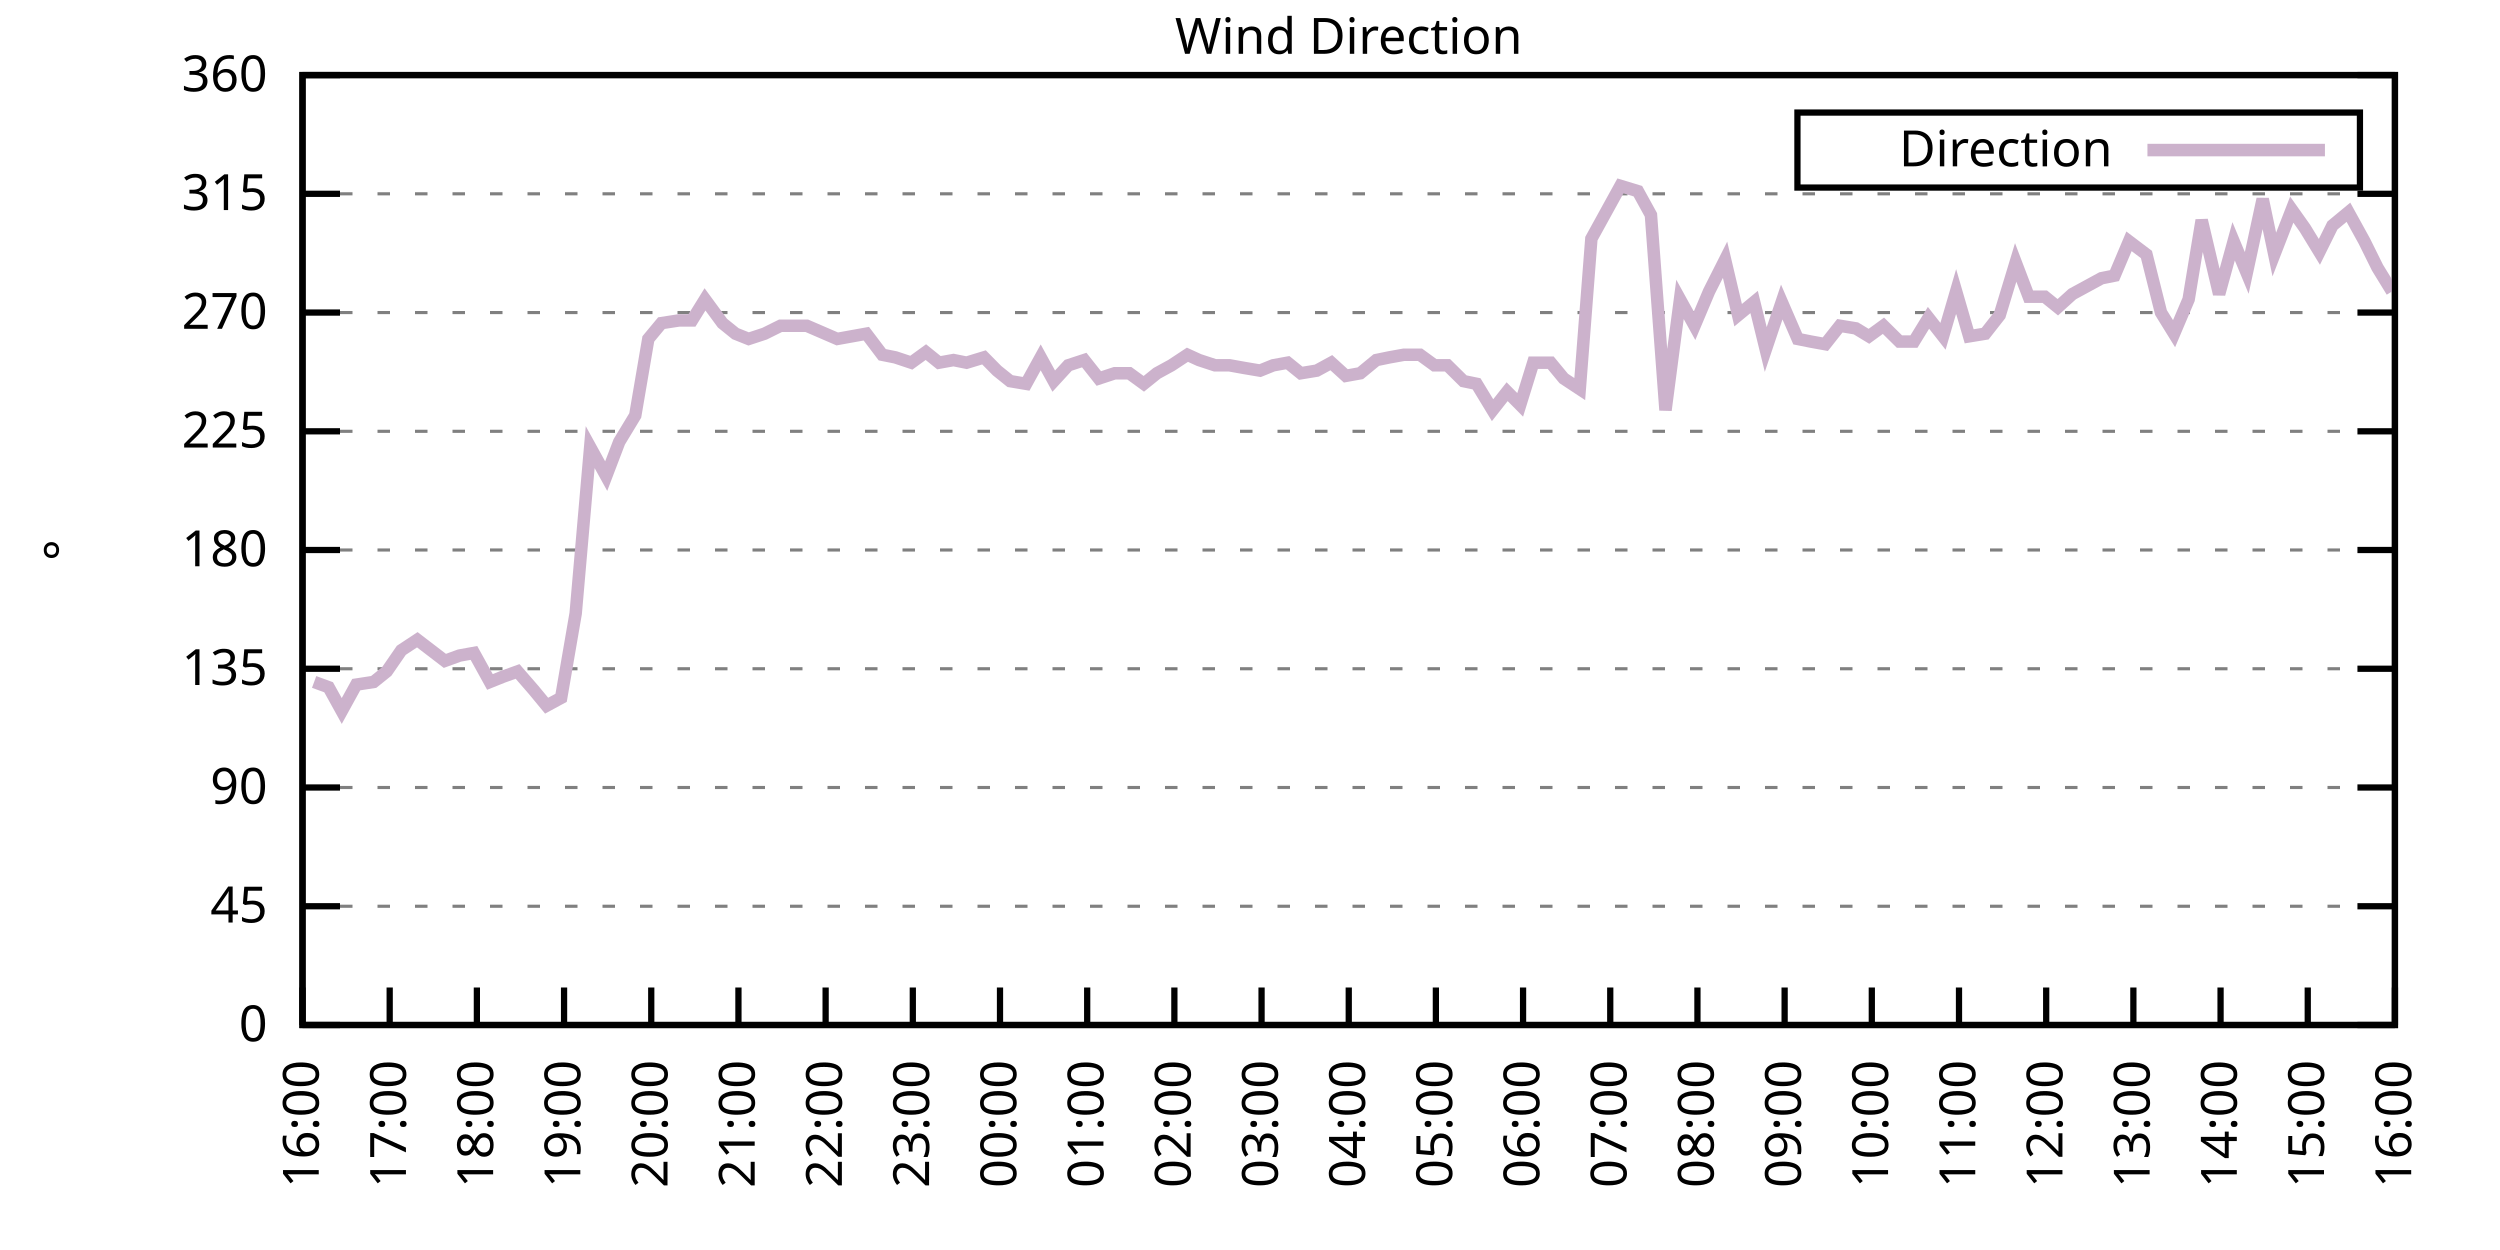
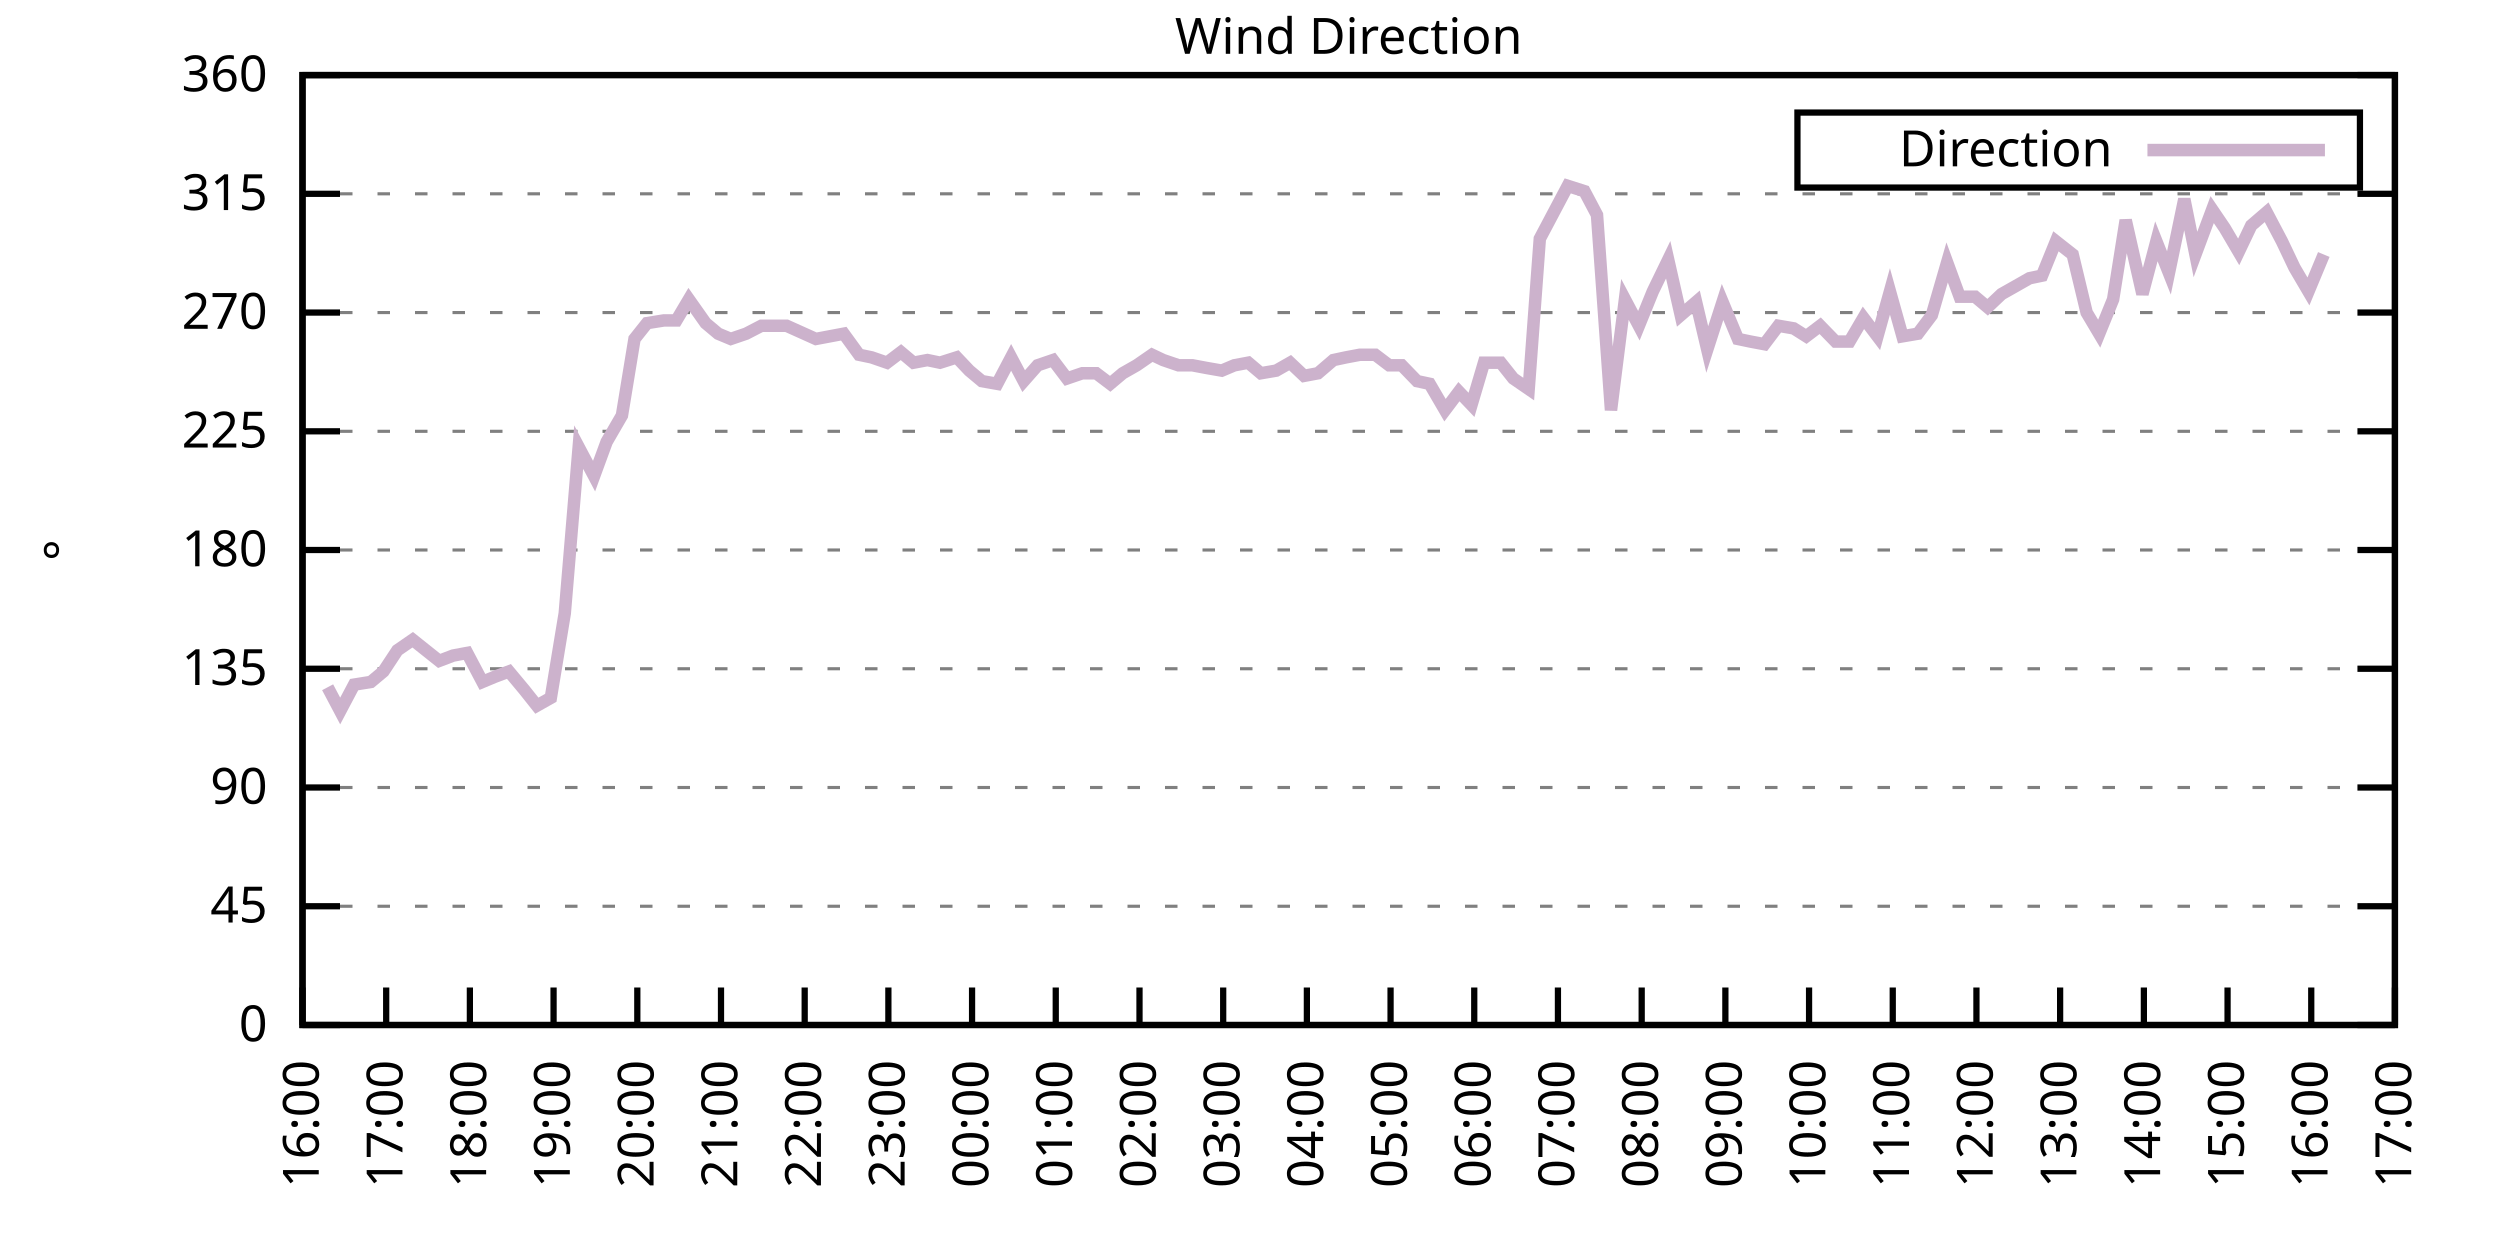
<svg xmlns="http://www.w3.org/2000/svg" xmlns:xlink="http://www.w3.org/1999/xlink" width="400" height="200" viewBox="0 0 400 200">
  <g id="gnuplot_canvas">
    <rect x="0" y="0" width="400" height="200" fill="none" />
    <defs>
      <circle id="gpDot" r="0.5" stroke-width="0.5" stroke="currentColor" />
      <path id="gpPt0" stroke-width="0.333" stroke="currentColor" d="M-1,0 h2 M0,-1 v2" />
      <path id="gpPt1" stroke-width="0.333" stroke="currentColor" d="M-1,-1 L1,1 M1,-1 L-1,1" />
      <path id="gpPt2" stroke-width="0.333" stroke="currentColor" d="M-1,0 L1,0 M0,-1 L0,1 M-1,-1 L1,1 M-1,1 L1,-1" />
      <rect id="gpPt3" stroke-width="0.333" stroke="currentColor" x="-1" y="-1" width="2" height="2" />
      <rect id="gpPt4" stroke-width="0.333" stroke="currentColor" fill="currentColor" x="-1" y="-1" width="2" height="2" />
      <circle id="gpPt5" stroke-width="0.333" stroke="currentColor" cx="0" cy="0" r="1" />
      <use xlink:href="#gpPt5" id="gpPt6" fill="currentColor" stroke="none" />
      <path id="gpPt7" stroke-width="0.333" stroke="currentColor" d="M0,-1.33 L-1.33,0.67 L1.33,0.67 z" />
      <use xlink:href="#gpPt7" id="gpPt8" fill="currentColor" stroke="none" />
      <use xlink:href="#gpPt7" id="gpPt9" stroke="currentColor" transform="rotate(180)" />
      <use xlink:href="#gpPt9" id="gpPt10" fill="currentColor" stroke="none" />
      <use xlink:href="#gpPt3" id="gpPt11" stroke="currentColor" transform="rotate(45)" />
      <use xlink:href="#gpPt11" id="gpPt12" fill="currentColor" stroke="none" />
      <path id="gpPt13" stroke-width="0.333" stroke="currentColor" d="M0,1.330 L1.265,0.411 L0.782,-1.067 L-0.782,-1.076 L-1.265,0.411 z" />
      <use xlink:href="#gpPt13" id="gpPt14" fill="currentColor" stroke="none" />
      <filter id="textbox" filterUnits="objectBoundingBox" x="0" y="0" height="1" width="1">
        <feFlood flood-color="white" flood-opacity="1" result="bgnd" />
        <feComposite in="SourceGraphic" in2="bgnd" operator="atop" />
      </filter>
      <filter id="greybox" filterUnits="objectBoundingBox" x="0" y="0" height="1" width="1">
        <feFlood flood-color="lightgrey" flood-opacity="1" result="grey" />
        <feComposite in="SourceGraphic" in2="grey" operator="atop" />
      </filter>
    </defs>
    <g fill="none" color="white" stroke="currentColor" stroke-width="1.00" stroke-linecap="butt" stroke-linejoin="miter">
</g>
    <g fill="none" color="black" stroke="currentColor" stroke-width="1.00" stroke-linecap="butt" stroke-linejoin="miter">
      <g stroke="none" shape-rendering="crispEdges">
        <polygon fill="rgb(255, 255, 255)" points="48.40,164.00 383.18,164.00 383.18,12.02 48.40,12.02 " />
      </g>
    </g>
    <g fill="none" color="black" stroke="currentColor" stroke-width="1.00" stroke-linecap="butt" stroke-linejoin="miter">
</g>
    <g fill="none" color="black" stroke="black" stroke-width="0.50" stroke-linecap="butt" stroke-linejoin="miter">
</g>
    <g fill="none" color="gray" stroke="currentColor" stroke-width="0.50" stroke-linecap="butt" stroke-linejoin="miter">
      <path stroke="gray" stroke-dasharray="2,4" class="gridline" d="M48.40,164.00 L383.19,164.00  " />
    </g>
    <g fill="none" color="gray" stroke="gray" stroke-width="1.00" stroke-linecap="butt" stroke-linejoin="miter">
</g>
    <g fill="none" color="black" stroke="currentColor" stroke-width="1.00" stroke-linecap="butt" stroke-linejoin="miter">
      <path stroke="black" d="M48.40,164.00 L54.40,164.00 M383.19,164.00 L377.19,164.00  " />
      <g transform="translate(42.80,166.60)" stroke="none" fill="black" font-family="Sans" font-size="8.00" text-anchor="end">
        <text>
          <tspan font-family="Sans"> 0</tspan>
        </text>
      </g>
    </g>
    <g fill="none" color="black" stroke="currentColor" stroke-width="1.00" stroke-linecap="butt" stroke-linejoin="miter">
</g>
    <g fill="none" color="black" stroke="black" stroke-width="0.50" stroke-linecap="butt" stroke-linejoin="miter">
</g>
    <g fill="none" color="gray" stroke="currentColor" stroke-width="0.50" stroke-linecap="butt" stroke-linejoin="miter">
      <path stroke="gray" stroke-dasharray="2,4" class="gridline" d="M48.40,145.00 L383.19,145.00  " />
    </g>
    <g fill="none" color="gray" stroke="gray" stroke-width="1.00" stroke-linecap="butt" stroke-linejoin="miter">
</g>
    <g fill="none" color="black" stroke="currentColor" stroke-width="1.00" stroke-linecap="butt" stroke-linejoin="miter">
      <path stroke="black" d="M48.40,145.00 L54.40,145.00 M383.19,145.00 L377.19,145.00  " />
      <g transform="translate(42.80,147.60)" stroke="none" fill="black" font-family="Sans" font-size="8.00" text-anchor="end">
        <text>
          <tspan font-family="Sans"> 45</tspan>
        </text>
      </g>
    </g>
    <g fill="none" color="black" stroke="currentColor" stroke-width="1.00" stroke-linecap="butt" stroke-linejoin="miter">
</g>
    <g fill="none" color="black" stroke="black" stroke-width="0.50" stroke-linecap="butt" stroke-linejoin="miter">
</g>
    <g fill="none" color="gray" stroke="currentColor" stroke-width="0.50" stroke-linecap="butt" stroke-linejoin="miter">
      <path stroke="gray" stroke-dasharray="2,4" class="gridline" d="M48.40,126.00 L383.19,126.00  " />
    </g>
    <g fill="none" color="gray" stroke="gray" stroke-width="1.00" stroke-linecap="butt" stroke-linejoin="miter">
</g>
    <g fill="none" color="black" stroke="currentColor" stroke-width="1.00" stroke-linecap="butt" stroke-linejoin="miter">
      <path stroke="black" d="M48.40,126.00 L54.40,126.00 M383.19,126.00 L377.19,126.00  " />
      <g transform="translate(42.80,128.60)" stroke="none" fill="black" font-family="Sans" font-size="8.00" text-anchor="end">
        <text>
          <tspan font-family="Sans"> 90</tspan>
        </text>
      </g>
    </g>
    <g fill="none" color="black" stroke="currentColor" stroke-width="1.00" stroke-linecap="butt" stroke-linejoin="miter">
</g>
    <g fill="none" color="black" stroke="black" stroke-width="0.50" stroke-linecap="butt" stroke-linejoin="miter">
</g>
    <g fill="none" color="gray" stroke="currentColor" stroke-width="0.50" stroke-linecap="butt" stroke-linejoin="miter">
      <path stroke="gray" stroke-dasharray="2,4" class="gridline" d="M48.40,107.00 L383.19,107.00  " />
    </g>
    <g fill="none" color="gray" stroke="gray" stroke-width="1.00" stroke-linecap="butt" stroke-linejoin="miter">
</g>
    <g fill="none" color="black" stroke="currentColor" stroke-width="1.00" stroke-linecap="butt" stroke-linejoin="miter">
      <path stroke="black" d="M48.40,107.00 L54.40,107.00 M383.19,107.00 L377.19,107.00  " />
      <g transform="translate(42.80,109.60)" stroke="none" fill="black" font-family="Sans" font-size="8.00" text-anchor="end">
        <text>
          <tspan font-family="Sans"> 135</tspan>
        </text>
      </g>
    </g>
    <g fill="none" color="black" stroke="currentColor" stroke-width="1.00" stroke-linecap="butt" stroke-linejoin="miter">
</g>
    <g fill="none" color="black" stroke="black" stroke-width="0.50" stroke-linecap="butt" stroke-linejoin="miter">
</g>
    <g fill="none" color="gray" stroke="currentColor" stroke-width="0.50" stroke-linecap="butt" stroke-linejoin="miter">
      <path stroke="gray" stroke-dasharray="2,4" class="gridline" d="M48.40,88.00 L383.19,88.00  " />
    </g>
    <g fill="none" color="gray" stroke="gray" stroke-width="1.00" stroke-linecap="butt" stroke-linejoin="miter">
</g>
    <g fill="none" color="black" stroke="currentColor" stroke-width="1.00" stroke-linecap="butt" stroke-linejoin="miter">
      <path stroke="black" d="M48.40,88.00 L54.40,88.00 M383.19,88.00 L377.19,88.00  " />
      <g transform="translate(42.80,90.60)" stroke="none" fill="black" font-family="Sans" font-size="8.00" text-anchor="end">
        <text>
          <tspan font-family="Sans"> 180</tspan>
        </text>
      </g>
    </g>
    <g fill="none" color="black" stroke="currentColor" stroke-width="1.00" stroke-linecap="butt" stroke-linejoin="miter">
</g>
    <g fill="none" color="black" stroke="black" stroke-width="0.50" stroke-linecap="butt" stroke-linejoin="miter">
</g>
    <g fill="none" color="gray" stroke="currentColor" stroke-width="0.50" stroke-linecap="butt" stroke-linejoin="miter">
      <path stroke="gray" stroke-dasharray="2,4" class="gridline" d="M48.40,69.01 L383.19,69.01  " />
    </g>
    <g fill="none" color="gray" stroke="gray" stroke-width="1.00" stroke-linecap="butt" stroke-linejoin="miter">
</g>
    <g fill="none" color="black" stroke="currentColor" stroke-width="1.00" stroke-linecap="butt" stroke-linejoin="miter">
      <path stroke="black" d="M48.40,69.01 L54.40,69.01 M383.19,69.01 L377.19,69.01  " />
      <g transform="translate(42.80,71.61)" stroke="none" fill="black" font-family="Sans" font-size="8.00" text-anchor="end">
        <text>
          <tspan font-family="Sans"> 225</tspan>
        </text>
      </g>
    </g>
    <g fill="none" color="black" stroke="currentColor" stroke-width="1.00" stroke-linecap="butt" stroke-linejoin="miter">
</g>
    <g fill="none" color="black" stroke="black" stroke-width="0.50" stroke-linecap="butt" stroke-linejoin="miter">
</g>
    <g fill="none" color="gray" stroke="currentColor" stroke-width="0.50" stroke-linecap="butt" stroke-linejoin="miter">
      <path stroke="gray" stroke-dasharray="2,4" class="gridline" d="M48.40,50.01 L383.19,50.01  " />
    </g>
    <g fill="none" color="gray" stroke="gray" stroke-width="1.00" stroke-linecap="butt" stroke-linejoin="miter">
</g>
    <g fill="none" color="black" stroke="currentColor" stroke-width="1.00" stroke-linecap="butt" stroke-linejoin="miter">
      <path stroke="black" d="M48.40,50.01 L54.40,50.01 M383.19,50.01 L377.19,50.01  " />
      <g transform="translate(42.80,52.61)" stroke="none" fill="black" font-family="Sans" font-size="8.00" text-anchor="end">
        <text>
          <tspan font-family="Sans"> 270</tspan>
        </text>
      </g>
    </g>
    <g fill="none" color="black" stroke="currentColor" stroke-width="1.00" stroke-linecap="butt" stroke-linejoin="miter">
</g>
    <g fill="none" color="black" stroke="black" stroke-width="0.50" stroke-linecap="butt" stroke-linejoin="miter">
</g>
    <g fill="none" color="gray" stroke="currentColor" stroke-width="0.50" stroke-linecap="butt" stroke-linejoin="miter">
      <path stroke="gray" stroke-dasharray="2,4" class="gridline" d="M48.40,31.01 L383.19,31.01  " />
    </g>
    <g fill="none" color="gray" stroke="gray" stroke-width="1.00" stroke-linecap="butt" stroke-linejoin="miter">
</g>
    <g fill="none" color="black" stroke="currentColor" stroke-width="1.00" stroke-linecap="butt" stroke-linejoin="miter">
      <path stroke="black" d="M48.40,31.01 L54.40,31.01 M383.19,31.01 L377.19,31.01  " />
      <g transform="translate(42.80,33.61)" stroke="none" fill="black" font-family="Sans" font-size="8.00" text-anchor="end">
        <text>
          <tspan font-family="Sans"> 315</tspan>
        </text>
      </g>
    </g>
    <g fill="none" color="black" stroke="currentColor" stroke-width="1.00" stroke-linecap="butt" stroke-linejoin="miter">
</g>
    <g fill="none" color="black" stroke="black" stroke-width="0.50" stroke-linecap="butt" stroke-linejoin="miter">
</g>
    <g fill="none" color="gray" stroke="currentColor" stroke-width="0.50" stroke-linecap="butt" stroke-linejoin="miter">
      <path stroke="gray" stroke-dasharray="2,4" class="gridline" d="M48.40,12.01 L383.19,12.01  " />
    </g>
    <g fill="none" color="gray" stroke="gray" stroke-width="1.00" stroke-linecap="butt" stroke-linejoin="miter">
</g>
    <g fill="none" color="black" stroke="currentColor" stroke-width="1.00" stroke-linecap="butt" stroke-linejoin="miter">
      <path stroke="black" d="M48.40,12.01 L54.40,12.01 M383.19,12.01 L377.19,12.01  " />
      <g transform="translate(42.80,14.61)" stroke="none" fill="black" font-family="Sans" font-size="8.00" text-anchor="end">
        <text>
          <tspan font-family="Sans"> 360</tspan>
        </text>
      </g>
    </g>
    <g fill="none" color="black" stroke="currentColor" stroke-width="1.00" stroke-linecap="butt" stroke-linejoin="miter">
      <path stroke="black" d="M48.40,164.00 L48.40,158.00  " />
      <g transform="translate(51.00,169.60) rotate(270.00)" stroke="none" fill="black" font-family="Sans" font-size="8.00" text-anchor="end">
        <text>
          <tspan font-family="Sans">16:00</tspan>
        </text>
      </g>
    </g>
    <g fill="none" color="black" stroke="currentColor" stroke-width="1.00" stroke-linecap="butt" stroke-linejoin="miter">
-       <path stroke="black" d="M62.35,164.00 L62.35,158.00  " />
-       <g transform="translate(64.95,169.60) rotate(270.00)" stroke="none" fill="black" font-family="Sans" font-size="8.00" text-anchor="end">
+       <path stroke="black" d="M61.79,164.00 L61.79,158.00  " />
+       <g transform="translate(64.39,169.60) rotate(270.00)" stroke="none" fill="black" font-family="Sans" font-size="8.00" text-anchor="end">
        <text>
          <tspan font-family="Sans">17:00</tspan>
        </text>
      </g>
    </g>
    <g fill="none" color="black" stroke="currentColor" stroke-width="1.00" stroke-linecap="butt" stroke-linejoin="miter">
-       <path stroke="black" d="M76.30,164.00 L76.30,158.00  " />
-       <g transform="translate(78.90,169.60) rotate(270.00)" stroke="none" fill="black" font-family="Sans" font-size="8.00" text-anchor="end">
+       <path stroke="black" d="M75.18,164.00 L75.18,158.00  " />
+       <g transform="translate(77.78,169.60) rotate(270.00)" stroke="none" fill="black" font-family="Sans" font-size="8.00" text-anchor="end">
        <text>
          <tspan font-family="Sans">18:00</tspan>
        </text>
      </g>
    </g>
    <g fill="none" color="black" stroke="currentColor" stroke-width="1.00" stroke-linecap="butt" stroke-linejoin="miter">
-       <path stroke="black" d="M90.25,164.00 L90.25,158.00  " />
-       <g transform="translate(92.85,169.60) rotate(270.00)" stroke="none" fill="black" font-family="Sans" font-size="8.00" text-anchor="end">
+       <path stroke="black" d="M88.57,164.00 L88.57,158.00  " />
+       <g transform="translate(91.17,169.60) rotate(270.00)" stroke="none" fill="black" font-family="Sans" font-size="8.00" text-anchor="end">
        <text>
          <tspan font-family="Sans">19:00</tspan>
        </text>
      </g>
    </g>
    <g fill="none" color="black" stroke="currentColor" stroke-width="1.00" stroke-linecap="butt" stroke-linejoin="miter">
-       <path stroke="black" d="M104.20,164.00 L104.20,158.00  " />
-       <g transform="translate(106.80,169.60) rotate(270.00)" stroke="none" fill="black" font-family="Sans" font-size="8.00" text-anchor="end">
+       <path stroke="black" d="M101.97,164.00 L101.97,158.00  " />
+       <g transform="translate(104.57,169.60) rotate(270.00)" stroke="none" fill="black" font-family="Sans" font-size="8.00" text-anchor="end">
        <text>
          <tspan font-family="Sans">20:00</tspan>
        </text>
      </g>
    </g>
    <g fill="none" color="black" stroke="currentColor" stroke-width="1.00" stroke-linecap="butt" stroke-linejoin="miter">
-       <path stroke="black" d="M118.15,164.00 L118.15,158.00  " />
-       <g transform="translate(120.75,169.60) rotate(270.00)" stroke="none" fill="black" font-family="Sans" font-size="8.00" text-anchor="end">
+       <path stroke="black" d="M115.36,164.00 L115.36,158.00  " />
+       <g transform="translate(117.96,169.60) rotate(270.00)" stroke="none" fill="black" font-family="Sans" font-size="8.00" text-anchor="end">
        <text>
          <tspan font-family="Sans">21:00</tspan>
        </text>
      </g>
    </g>
    <g fill="none" color="black" stroke="currentColor" stroke-width="1.00" stroke-linecap="butt" stroke-linejoin="miter">
-       <path stroke="black" d="M132.10,164.00 L132.10,158.00  " />
-       <g transform="translate(134.70,169.60) rotate(270.00)" stroke="none" fill="black" font-family="Sans" font-size="8.00" text-anchor="end">
+       <path stroke="black" d="M128.75,164.00 L128.75,158.00  " />
+       <g transform="translate(131.35,169.60) rotate(270.00)" stroke="none" fill="black" font-family="Sans" font-size="8.00" text-anchor="end">
        <text>
          <tspan font-family="Sans">22:00</tspan>
        </text>
      </g>
    </g>
    <g fill="none" color="black" stroke="currentColor" stroke-width="1.00" stroke-linecap="butt" stroke-linejoin="miter">
-       <path stroke="black" d="M146.05,164.00 L146.05,158.00  " />
-       <g transform="translate(148.65,169.60) rotate(270.00)" stroke="none" fill="black" font-family="Sans" font-size="8.00" text-anchor="end">
+       <path stroke="black" d="M142.14,164.00 L142.14,158.00  " />
+       <g transform="translate(144.74,169.60) rotate(270.00)" stroke="none" fill="black" font-family="Sans" font-size="8.00" text-anchor="end">
        <text>
          <tspan font-family="Sans">23:00</tspan>
        </text>
      </g>
    </g>
    <g fill="none" color="black" stroke="currentColor" stroke-width="1.00" stroke-linecap="butt" stroke-linejoin="miter">
-       <path stroke="black" d="M160.00,164.00 L160.00,158.00  " />
-       <g transform="translate(162.60,169.60) rotate(270.00)" stroke="none" fill="black" font-family="Sans" font-size="8.00" text-anchor="end">
+       <path stroke="black" d="M155.53,164.00 L155.53,158.00  " />
+       <g transform="translate(158.13,169.60) rotate(270.00)" stroke="none" fill="black" font-family="Sans" font-size="8.00" text-anchor="end">
        <text>
          <tspan font-family="Sans">00:00</tspan>
        </text>
      </g>
    </g>
    <g fill="none" color="black" stroke="currentColor" stroke-width="1.00" stroke-linecap="butt" stroke-linejoin="miter">
-       <path stroke="black" d="M173.95,164.00 L173.95,158.00  " />
-       <g transform="translate(176.55,169.60) rotate(270.00)" stroke="none" fill="black" font-family="Sans" font-size="8.00" text-anchor="end">
+       <path stroke="black" d="M168.92,164.00 L168.92,158.00  " />
+       <g transform="translate(171.52,169.60) rotate(270.00)" stroke="none" fill="black" font-family="Sans" font-size="8.00" text-anchor="end">
        <text>
          <tspan font-family="Sans">01:00</tspan>
        </text>
      </g>
    </g>
    <g fill="none" color="black" stroke="currentColor" stroke-width="1.00" stroke-linecap="butt" stroke-linejoin="miter">
-       <path stroke="black" d="M187.90,164.00 L187.90,158.00  " />
-       <g transform="translate(190.50,169.60) rotate(270.00)" stroke="none" fill="black" font-family="Sans" font-size="8.00" text-anchor="end">
+       <path stroke="black" d="M182.32,164.00 L182.32,158.00  " />
+       <g transform="translate(184.92,169.60) rotate(270.00)" stroke="none" fill="black" font-family="Sans" font-size="8.00" text-anchor="end">
        <text>
          <tspan font-family="Sans">02:00</tspan>
        </text>
      </g>
    </g>
    <g fill="none" color="black" stroke="currentColor" stroke-width="1.00" stroke-linecap="butt" stroke-linejoin="miter">
-       <path stroke="black" d="M201.85,164.00 L201.85,158.00  " />
-       <g transform="translate(204.45,169.60) rotate(270.00)" stroke="none" fill="black" font-family="Sans" font-size="8.00" text-anchor="end">
+       <path stroke="black" d="M195.71,164.00 L195.71,158.00  " />
+       <g transform="translate(198.31,169.60) rotate(270.00)" stroke="none" fill="black" font-family="Sans" font-size="8.00" text-anchor="end">
        <text>
          <tspan font-family="Sans">03:00</tspan>
        </text>
      </g>
    </g>
    <g fill="none" color="black" stroke="currentColor" stroke-width="1.00" stroke-linecap="butt" stroke-linejoin="miter">
-       <path stroke="black" d="M215.80,164.00 L215.80,158.00  " />
-       <g transform="translate(218.40,169.60) rotate(270.00)" stroke="none" fill="black" font-family="Sans" font-size="8.00" text-anchor="end">
+       <path stroke="black" d="M209.10,164.00 L209.10,158.00  " />
+       <g transform="translate(211.70,169.60) rotate(270.00)" stroke="none" fill="black" font-family="Sans" font-size="8.00" text-anchor="end">
        <text>
          <tspan font-family="Sans">04:00</tspan>
        </text>
      </g>
    </g>
    <g fill="none" color="black" stroke="currentColor" stroke-width="1.00" stroke-linecap="butt" stroke-linejoin="miter">
-       <path stroke="black" d="M229.74,164.00 L229.74,158.00  " />
-       <g transform="translate(232.34,169.60) rotate(270.00)" stroke="none" fill="black" font-family="Sans" font-size="8.00" text-anchor="end">
+       <path stroke="black" d="M222.49,164.00 L222.49,158.00  " />
+       <g transform="translate(225.09,169.60) rotate(270.00)" stroke="none" fill="black" font-family="Sans" font-size="8.00" text-anchor="end">
        <text>
          <tspan font-family="Sans">05:00</tspan>
        </text>
      </g>
    </g>
    <g fill="none" color="black" stroke="currentColor" stroke-width="1.00" stroke-linecap="butt" stroke-linejoin="miter">
-       <path stroke="black" d="M243.69,164.00 L243.69,158.00  " />
-       <g transform="translate(246.29,169.60) rotate(270.00)" stroke="none" fill="black" font-family="Sans" font-size="8.00" text-anchor="end">
+       <path stroke="black" d="M235.88,164.00 L235.88,158.00  " />
+       <g transform="translate(238.48,169.60) rotate(270.00)" stroke="none" fill="black" font-family="Sans" font-size="8.00" text-anchor="end">
        <text>
          <tspan font-family="Sans">06:00</tspan>
        </text>
      </g>
    </g>
    <g fill="none" color="black" stroke="currentColor" stroke-width="1.00" stroke-linecap="butt" stroke-linejoin="miter">
-       <path stroke="black" d="M257.64,164.00 L257.64,158.00  " />
-       <g transform="translate(260.24,169.60) rotate(270.00)" stroke="none" fill="black" font-family="Sans" font-size="8.00" text-anchor="end">
+       <path stroke="black" d="M249.27,164.00 L249.27,158.00  " />
+       <g transform="translate(251.87,169.60) rotate(270.00)" stroke="none" fill="black" font-family="Sans" font-size="8.00" text-anchor="end">
        <text>
          <tspan font-family="Sans">07:00</tspan>
        </text>
      </g>
    </g>
    <g fill="none" color="black" stroke="currentColor" stroke-width="1.00" stroke-linecap="butt" stroke-linejoin="miter">
-       <path stroke="black" d="M271.59,164.00 L271.59,158.00  " />
-       <g transform="translate(274.19,169.60) rotate(270.00)" stroke="none" fill="black" font-family="Sans" font-size="8.00" text-anchor="end">
+       <path stroke="black" d="M262.67,164.00 L262.67,158.00  " />
+       <g transform="translate(265.27,169.60) rotate(270.00)" stroke="none" fill="black" font-family="Sans" font-size="8.00" text-anchor="end">
        <text>
          <tspan font-family="Sans">08:00</tspan>
        </text>
      </g>
    </g>
    <g fill="none" color="black" stroke="currentColor" stroke-width="1.00" stroke-linecap="butt" stroke-linejoin="miter">
-       <path stroke="black" d="M285.54,164.00 L285.54,158.00  " />
-       <g transform="translate(288.14,169.60) rotate(270.00)" stroke="none" fill="black" font-family="Sans" font-size="8.00" text-anchor="end">
+       <path stroke="black" d="M276.06,164.00 L276.06,158.00  " />
+       <g transform="translate(278.66,169.60) rotate(270.00)" stroke="none" fill="black" font-family="Sans" font-size="8.00" text-anchor="end">
        <text>
          <tspan font-family="Sans">09:00</tspan>
        </text>
      </g>
    </g>
    <g fill="none" color="black" stroke="currentColor" stroke-width="1.00" stroke-linecap="butt" stroke-linejoin="miter">
-       <path stroke="black" d="M299.49,164.00 L299.49,158.00  " />
-       <g transform="translate(302.09,169.60) rotate(270.00)" stroke="none" fill="black" font-family="Sans" font-size="8.00" text-anchor="end">
+       <path stroke="black" d="M289.45,164.00 L289.45,158.00  " />
+       <g transform="translate(292.05,169.60) rotate(270.00)" stroke="none" fill="black" font-family="Sans" font-size="8.00" text-anchor="end">
        <text>
          <tspan font-family="Sans">10:00</tspan>
        </text>
      </g>
    </g>
    <g fill="none" color="black" stroke="currentColor" stroke-width="1.00" stroke-linecap="butt" stroke-linejoin="miter">
-       <path stroke="black" d="M313.44,164.00 L313.44,158.00  " />
-       <g transform="translate(316.04,169.60) rotate(270.00)" stroke="none" fill="black" font-family="Sans" font-size="8.00" text-anchor="end">
+       <path stroke="black" d="M302.84,164.00 L302.84,158.00  " />
+       <g transform="translate(305.44,169.60) rotate(270.00)" stroke="none" fill="black" font-family="Sans" font-size="8.00" text-anchor="end">
        <text>
          <tspan font-family="Sans">11:00</tspan>
        </text>
      </g>
    </g>
    <g fill="none" color="black" stroke="currentColor" stroke-width="1.00" stroke-linecap="butt" stroke-linejoin="miter">
-       <path stroke="black" d="M327.39,164.00 L327.39,158.00  " />
-       <g transform="translate(329.99,169.60) rotate(270.00)" stroke="none" fill="black" font-family="Sans" font-size="8.00" text-anchor="end">
+       <path stroke="black" d="M316.23,164.00 L316.23,158.00  " />
+       <g transform="translate(318.83,169.60) rotate(270.00)" stroke="none" fill="black" font-family="Sans" font-size="8.00" text-anchor="end">
        <text>
          <tspan font-family="Sans">12:00</tspan>
        </text>
      </g>
    </g>
    <g fill="none" color="black" stroke="currentColor" stroke-width="1.00" stroke-linecap="butt" stroke-linejoin="miter">
-       <path stroke="black" d="M341.34,164.00 L341.34,158.00  " />
-       <g transform="translate(343.94,169.60) rotate(270.00)" stroke="none" fill="black" font-family="Sans" font-size="8.00" text-anchor="end">
+       <path stroke="black" d="M329.62,164.00 L329.62,158.00  " />
+       <g transform="translate(332.22,169.60) rotate(270.00)" stroke="none" fill="black" font-family="Sans" font-size="8.00" text-anchor="end">
        <text>
          <tspan font-family="Sans">13:00</tspan>
        </text>
      </g>
    </g>
    <g fill="none" color="black" stroke="currentColor" stroke-width="1.00" stroke-linecap="butt" stroke-linejoin="miter">
-       <path stroke="black" d="M355.29,164.00 L355.29,158.00  " />
-       <g transform="translate(357.89,169.60) rotate(270.00)" stroke="none" fill="black" font-family="Sans" font-size="8.00" text-anchor="end">
+       <path stroke="black" d="M343.02,164.00 L343.02,158.00  " />
+       <g transform="translate(345.62,169.60) rotate(270.00)" stroke="none" fill="black" font-family="Sans" font-size="8.00" text-anchor="end">
        <text>
          <tspan font-family="Sans">14:00</tspan>
        </text>
      </g>
    </g>
    <g fill="none" color="black" stroke="currentColor" stroke-width="1.00" stroke-linecap="butt" stroke-linejoin="miter">
-       <path stroke="black" d="M369.24,164.00 L369.24,158.00  " />
-       <g transform="translate(371.84,169.60) rotate(270.00)" stroke="none" fill="black" font-family="Sans" font-size="8.00" text-anchor="end">
+       <path stroke="black" d="M356.41,164.00 L356.41,158.00  " />
+       <g transform="translate(359.01,169.60) rotate(270.00)" stroke="none" fill="black" font-family="Sans" font-size="8.00" text-anchor="end">
        <text>
          <tspan font-family="Sans">15:00</tspan>
+         </text>
+       </g>
+     </g>
+     <g fill="none" color="black" stroke="currentColor" stroke-width="1.00" stroke-linecap="butt" stroke-linejoin="miter">
+       <path stroke="black" d="M369.80,164.00 L369.80,158.00  " />
+       <g transform="translate(372.40,169.60) rotate(270.00)" stroke="none" fill="black" font-family="Sans" font-size="8.00" text-anchor="end">
+         <text>
+           <tspan font-family="Sans">16:00</tspan>
        </text>
      </g>
    </g>
    <g fill="none" color="black" stroke="currentColor" stroke-width="1.00" stroke-linecap="butt" stroke-linejoin="miter">
      <path stroke="black" d="M383.19,164.00 L383.19,158.00  " />
      <g transform="translate(385.79,169.60) rotate(270.00)" stroke="none" fill="black" font-family="Sans" font-size="8.00" text-anchor="end">
        <text>
-           <tspan font-family="Sans">16:00</tspan>
+           <tspan font-family="Sans">17:00</tspan>
        </text>
      </g>
    </g>
    <g fill="none" color="black" stroke="currentColor" stroke-width="1.00" stroke-linecap="butt" stroke-linejoin="miter">
</g>
    <g fill="none" color="black" stroke="currentColor" stroke-width="1.00" stroke-linecap="butt" stroke-linejoin="miter">
      <path stroke="black" d="M48.40,12.01 L48.40,164.00 L383.19,164.00 L383.19,12.01 L48.40,12.01 Z  " />
    </g>
    <g fill="none" color="black" stroke="currentColor" stroke-width="1.00" stroke-linecap="butt" stroke-linejoin="miter">
</g>
    <g fill="none" color="black" stroke="currentColor" stroke-width="1.00" stroke-linecap="butt" stroke-linejoin="miter">
      <path stroke="black" d="M287.59,30.01 L287.59,18.01 L377.59,18.01 L377.59,30.01 L287.59,30.01 Z  " />
    </g>
    <g id="Wind_direction_plot_1">
      <g fill="none" color="white" stroke="black" stroke-width="2.00" stroke-linecap="butt" stroke-linejoin="miter">
</g>
      <g fill="none" color="black" stroke="currentColor" stroke-width="2.00" stroke-linecap="butt" stroke-linejoin="miter">
        <g transform="translate(337.99,26.61)" stroke="none" fill="black" font-family="Sans" font-size="8.00" text-anchor="end">
          <text>
            <tspan font-family="Sans">Direction</tspan>
          </text>
        </g>
      </g>
      <g fill="none" color="black" stroke="currentColor" stroke-width="2.00" stroke-linecap="butt" stroke-linejoin="miter">
-         <path stroke="rgb(204, 178, 204)" d="M343.59,24.01 L371.99,24.01 M50.26,109.11 L52.58,109.96 L54.68,113.76 L57.00,109.54 L59.79,109.11 L61.88,107.43   L64.21,104.05 L66.77,102.36 L71.18,105.74 L73.51,104.89 L75.83,104.47 L78.39,109.11 L80.48,108.27 L82.81,107.43   L85.37,110.38 L87.46,112.91 L89.78,111.65 L92.11,98.14 L94.43,71.54 L96.99,76.18 L99.08,70.70 L101.64,66.47   L103.73,54.23 L105.83,51.70 L108.62,51.27 L110.71,51.27 L112.80,47.90 L115.59,51.70 L117.68,53.39 L119.78,54.23   L122.33,53.39 L124.89,52.12 L126.98,52.12 L129.08,52.12 L133.96,54.23 L136.28,53.81 L138.61,53.39 L141.16,56.76   L143.26,57.18 L145.81,58.03 L148.14,56.34 L150.23,58.03 L152.56,57.61 L154.65,58.03 L157.44,57.18 L159.53,59.30   L161.62,60.98 L164.18,61.41 L166.51,57.18 L168.60,60.98 L170.92,58.45 L173.48,57.61 L175.81,60.56 L178.36,59.72   L180.69,59.72 L183.01,61.41 L185.11,59.72 L187.43,58.45 L189.99,56.76 L191.85,57.61 L194.41,58.45 L196.73,58.45   L199.06,58.87 L201.61,59.30 L203.71,58.45 L206.03,58.03 L208.12,59.72 L210.68,59.30 L213.01,58.03 L215.33,60.14   L217.65,59.72 L220.21,57.61 L222.30,57.18 L224.63,56.76 L227.19,56.76 L229.51,58.45 L231.60,58.45 L234.16,60.98   L236.25,61.41 L238.81,65.63 L241.14,62.67 L243.23,64.78 L245.32,58.03 L248.11,58.03 L250.20,60.56 L252.76,62.25   L254.62,38.19 L259.27,29.74 L262.06,30.59 L264.15,34.39 L266.48,65.63 L268.80,47.90 L271.13,52.12 L273.45,46.63   L276.01,41.56 L278.10,50.43 L280.66,48.32 L282.52,55.92 L285.08,48.32 L287.64,54.23 L289.73,54.65 L292.05,55.07   L294.38,52.12 L296.94,52.54 L299.03,53.81 L301.35,52.12 L303.91,54.65 L306.23,54.65 L308.56,50.85 L310.88,53.81   L312.98,46.63 L315.07,53.81 L317.63,53.39 L319.95,50.43 L322.51,41.99 L324.60,47.47 L327.16,47.47 L329.25,49.16   L331.58,47.05 L333.90,45.79 L336.23,44.52 L338.32,44.10 L340.64,38.61 L343.43,40.72 L345.76,50.01 L347.85,53.39   L350.18,47.90 L352.27,35.23 L355.06,47.05 L357.38,38.61 L359.48,43.67 L362.03,31.85 L363.89,40.72 L366.68,33.54   L368.78,36.50 L371.10,40.30 L373.19,36.08 L375.75,33.96 L378.31,38.61 L380.40,42.83 L382.73,46.63  " />
+         <path stroke="rgb(204, 178, 204)" d="M343.59,24.01 L371.99,24.01 M52.42,109.96 L54.43,113.76 L56.66,109.54 L59.34,109.11 L61.35,107.43 L63.58,104.05   L66.03,102.36 L70.27,105.74 L72.50,104.89 L74.74,104.47 L77.19,109.11 L79.20,108.27 L81.43,107.43 L83.89,110.38   L85.90,112.91 L88.13,111.65 L90.36,98.14 L92.59,71.54 L95.05,76.18 L97.06,70.70 L99.51,66.47 L101.52,54.23   L103.53,51.70 L106.21,51.27 L108.22,51.27 L110.22,47.90 L112.90,51.70 L114.91,53.39 L116.92,54.23 L119.38,53.39   L121.83,52.12 L123.84,52.12 L125.85,52.12 L130.54,54.23 L132.77,53.81 L135.00,53.39 L137.45,56.76 L139.46,57.18   L141.92,58.03 L144.15,56.34 L146.16,58.03 L148.39,57.61 L150.40,58.03 L153.08,57.18 L155.09,59.30 L157.10,60.98   L159.55,61.41 L161.78,57.18 L163.79,60.98 L166.02,58.45 L168.48,57.61 L170.71,60.56 L173.17,59.72 L175.40,59.72   L177.63,61.41 L179.64,59.72 L181.87,58.45 L184.32,56.76 L186.11,57.61 L188.57,58.45 L190.80,58.45 L193.03,58.87   L195.48,59.30 L197.49,58.45 L199.73,58.03 L201.73,59.72 L204.19,59.30 L206.42,58.03 L208.65,60.14 L210.88,59.72   L213.34,57.61 L215.35,57.18 L217.58,56.76 L220.04,56.76 L222.27,58.45 L224.28,58.45 L226.73,60.98 L228.74,61.41   L231.20,65.63 L233.43,62.67 L235.44,64.78 L237.44,58.03 L240.12,58.03 L242.13,60.56 L244.59,62.25 L246.37,38.19   L250.84,29.74 L253.51,30.59 L255.52,34.39 L257.76,65.63 L259.99,47.90 L262.22,52.12 L264.45,46.63 L266.91,41.56   L268.92,50.43 L271.37,48.32 L273.16,55.92 L275.61,48.32 L278.07,54.23 L280.07,54.65 L282.31,55.07 L284.54,52.12   L286.99,52.54 L289.00,53.81 L291.23,52.12 L293.69,54.65 L295.92,54.65 L298.15,50.85 L300.39,53.81 L302.39,46.63   L304.40,53.81 L306.86,53.39 L309.09,50.43 L311.54,41.99 L313.55,47.47 L316.01,47.47 L318.02,49.16 L320.25,47.05   L322.48,45.79 L324.71,44.52 L326.72,44.10 L328.95,38.61 L331.63,40.72 L333.86,50.01 L335.87,53.39 L338.10,47.90   L340.11,35.23 L342.79,47.05 L345.02,38.61 L347.03,43.67 L349.49,31.85 L351.27,40.72 L353.95,33.54 L355.96,36.50   L358.19,40.30 L360.20,36.08 L362.66,33.96 L365.11,38.61 L367.12,42.83 L369.35,46.63 L371.81,40.72  " />
      </g>
    </g>
    <g fill="none" color="black" stroke="currentColor" stroke-width="2.00" stroke-linecap="butt" stroke-linejoin="miter">
</g>
    <g fill="none" color="black" stroke="black" stroke-width="1.00" stroke-linecap="butt" stroke-linejoin="miter">
</g>
    <g fill="none" color="black" stroke="currentColor" stroke-width="1.00" stroke-linecap="butt" stroke-linejoin="miter">
      <path stroke="black" d="M48.40,12.01 L48.40,164.00 L383.19,164.00 L383.19,12.01 L48.40,12.01 Z  " />
      <g transform="translate(12.80,88.01) rotate(270.00)" stroke="none" fill="black" font-family="Sans" font-size="8.00" text-anchor="middle">
        <text>
          <tspan font-family="Sans">°</tspan>
        </text>
      </g>
    </g>
    <g fill="none" color="black" stroke="currentColor" stroke-width="1.00" stroke-linecap="butt" stroke-linejoin="miter">
</g>
    <g fill="none" color="black" stroke="currentColor" stroke-width="1.00" stroke-linecap="butt" stroke-linejoin="miter">
      <g transform="translate(215.79,8.61)" stroke="none" fill="black" font-family="Sans" font-size="8.00" text-anchor="middle">
        <text>
          <tspan font-family="Sans">Wind Direction</tspan>
        </text>
      </g>
    </g>
    <g fill="none" color="black" stroke="currentColor" stroke-width="1.00" stroke-linecap="butt" stroke-linejoin="miter">
</g>
  </g>
</svg>
